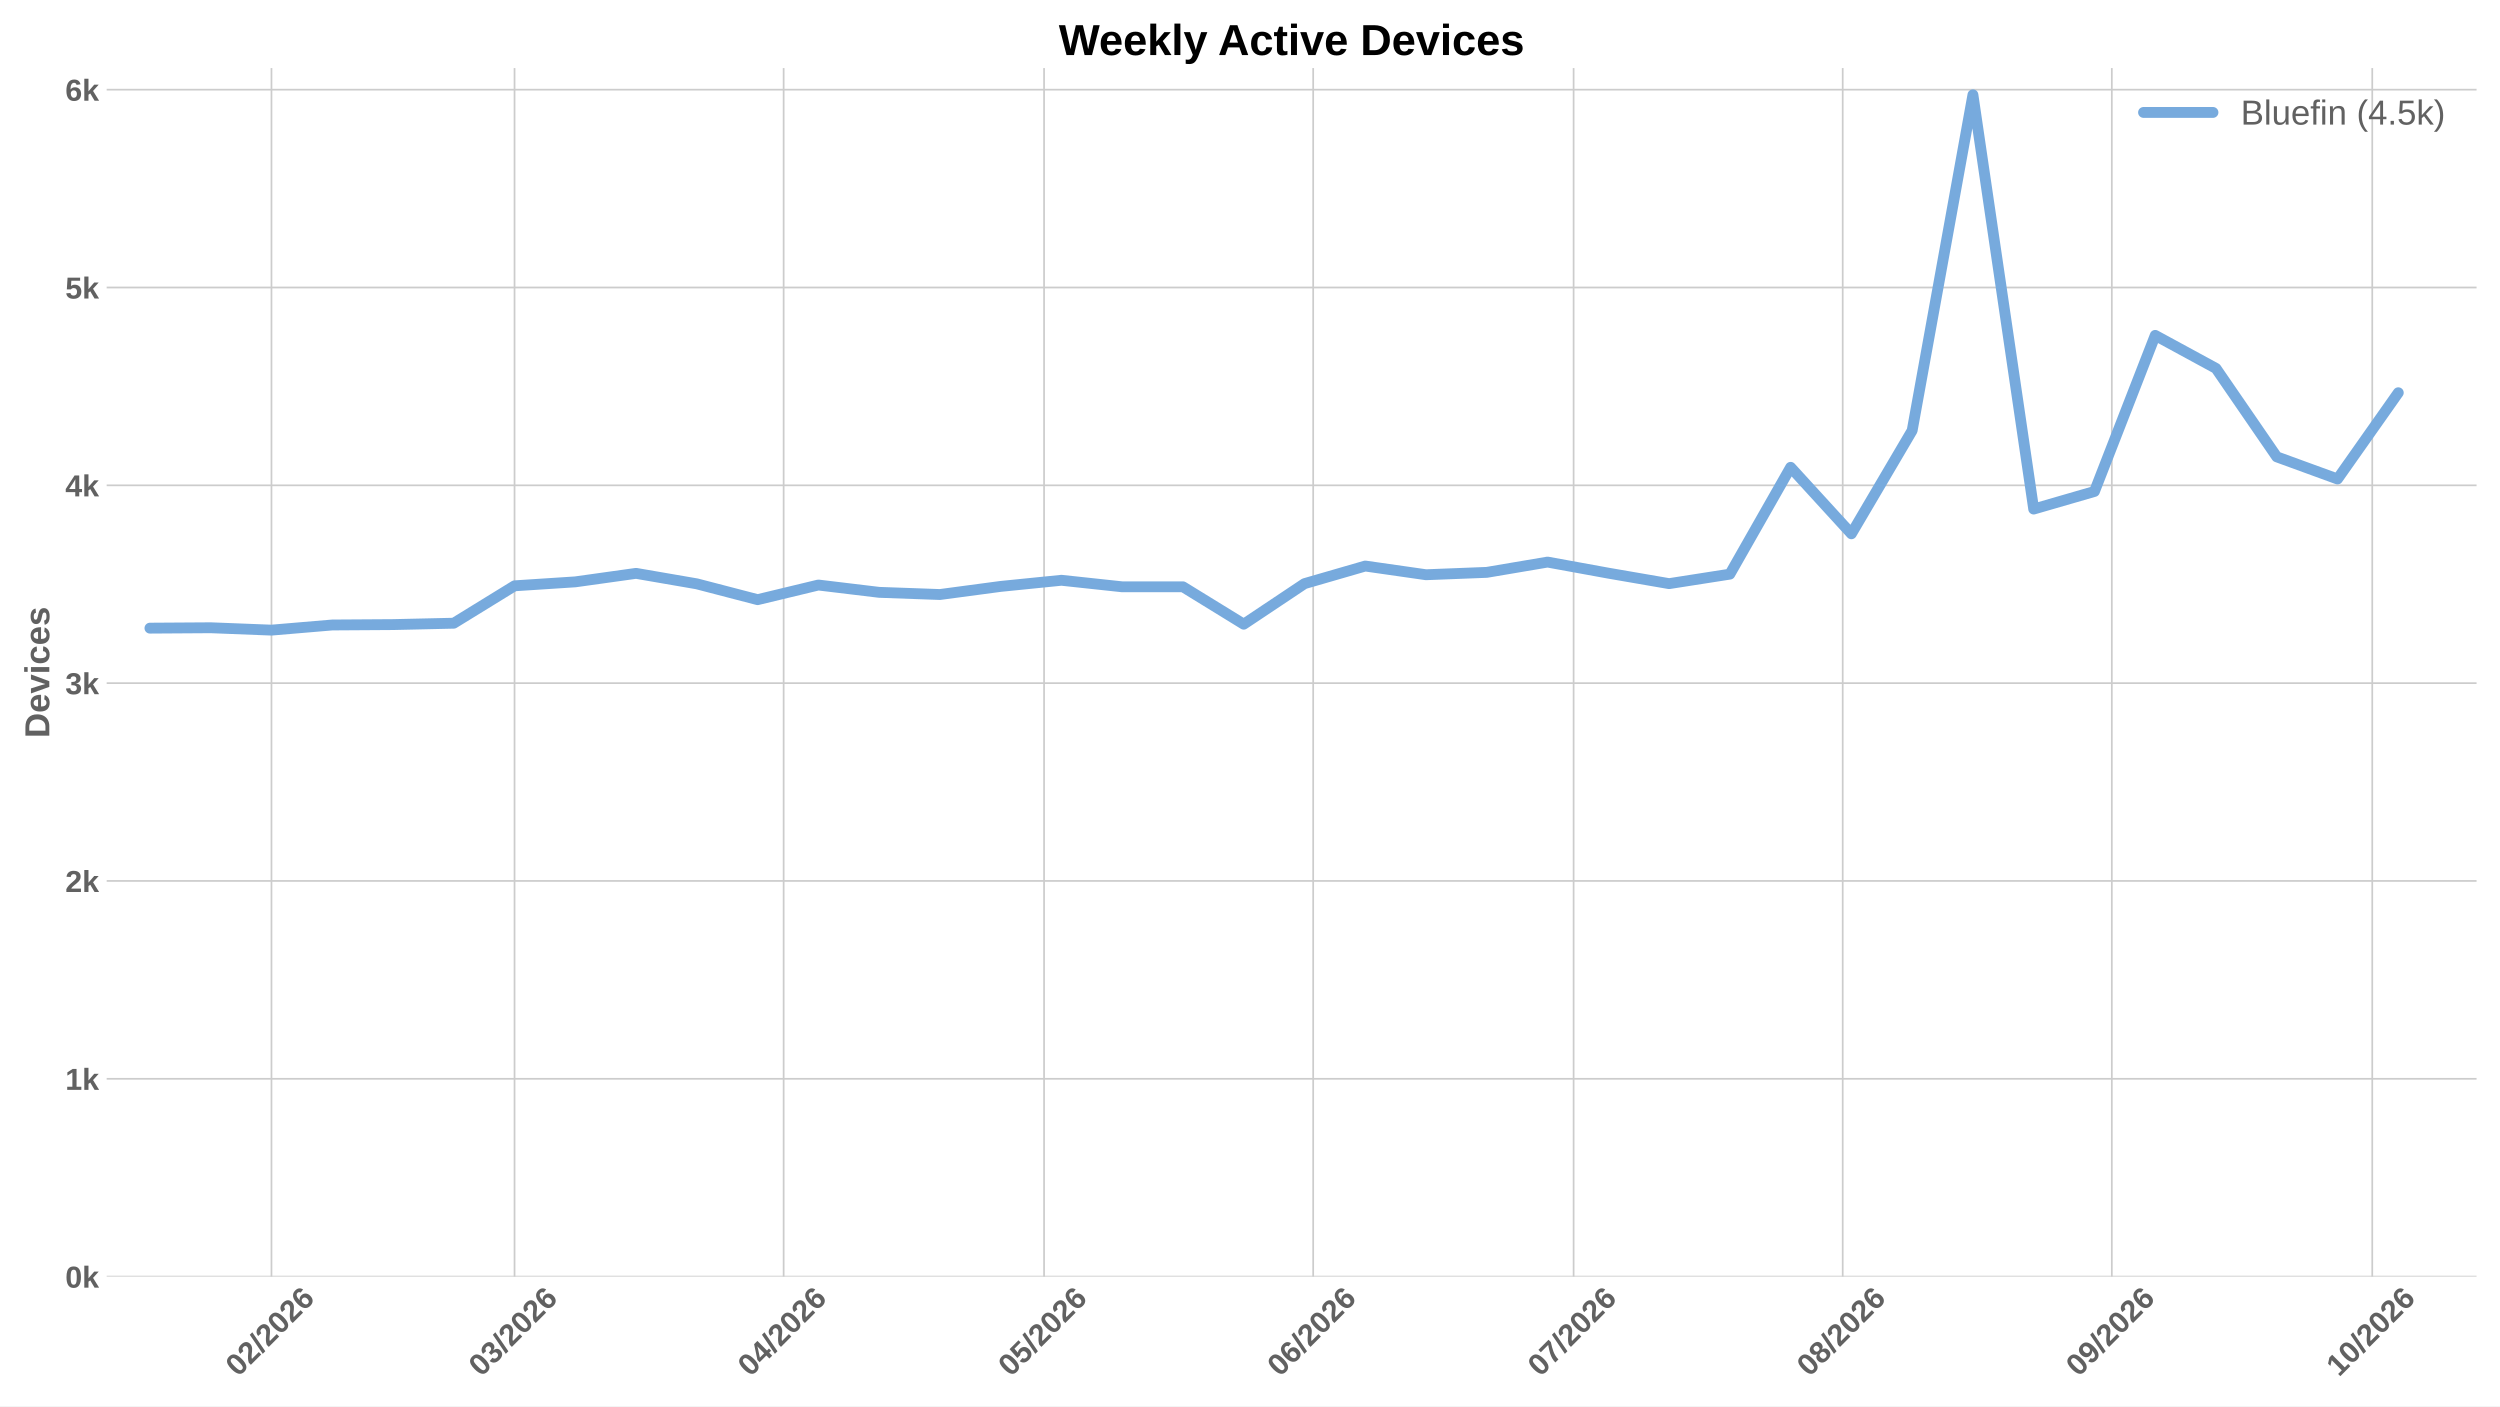
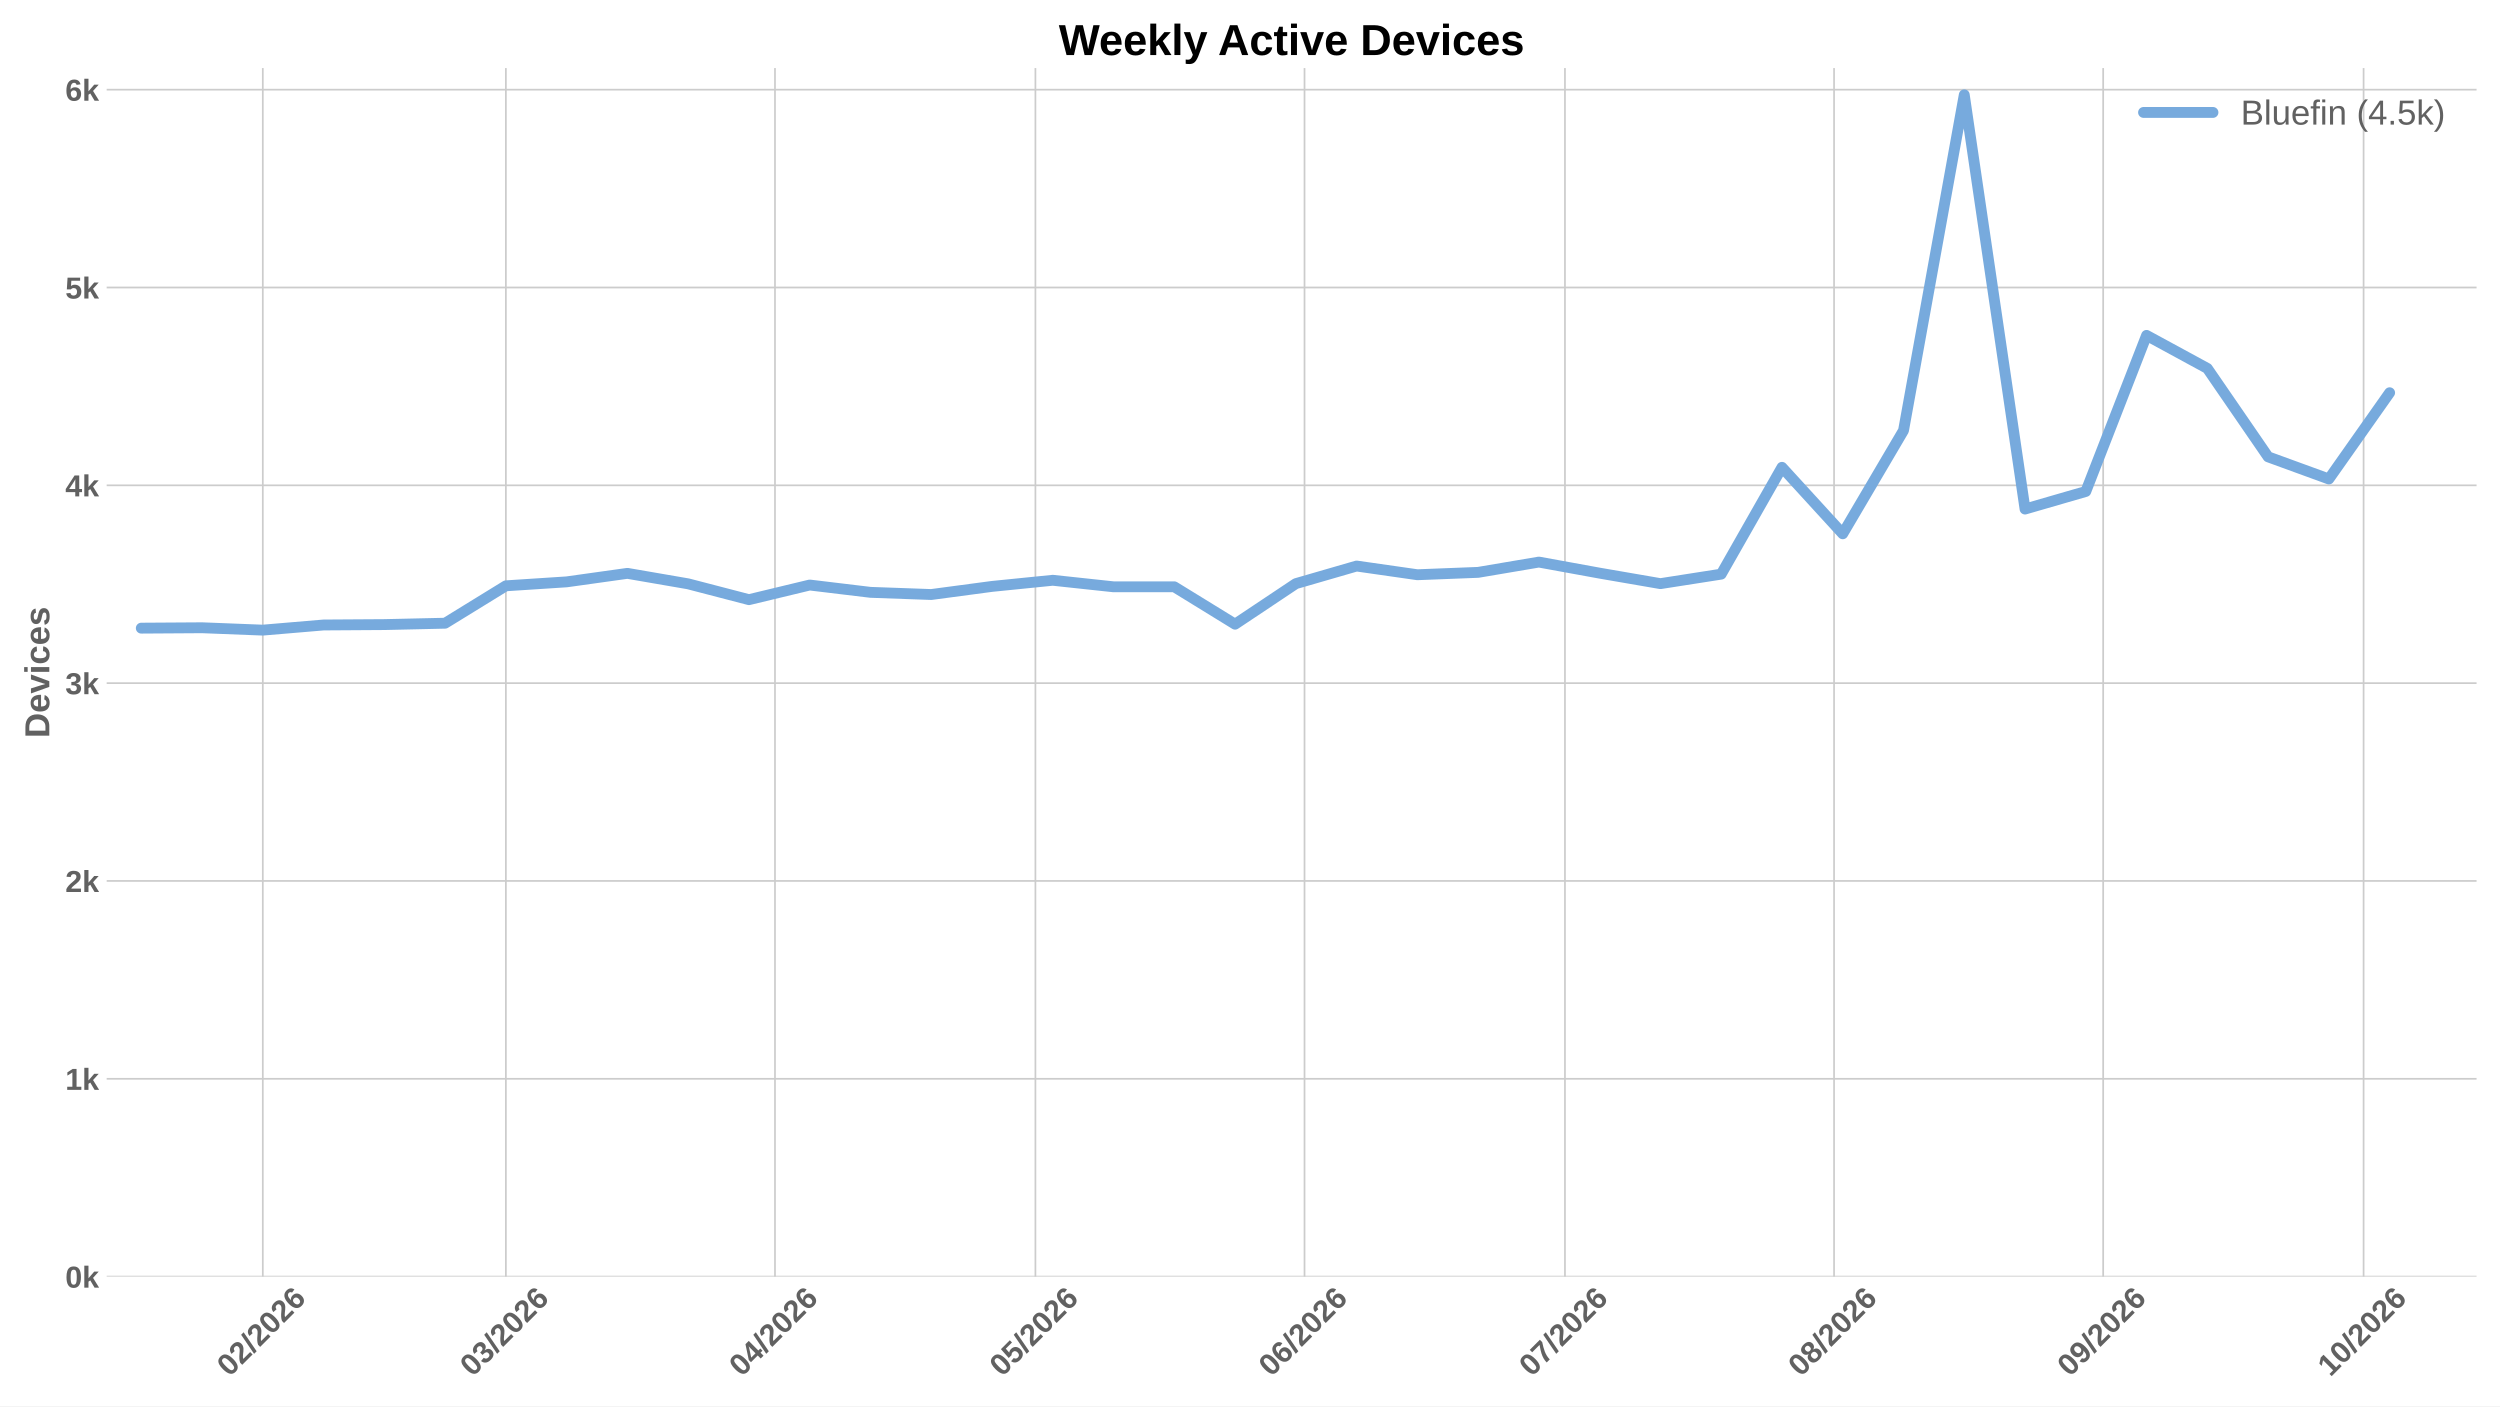
<svg xmlns="http://www.w3.org/2000/svg" xmlns:xlink="http://www.w3.org/1999/xlink" width="1152pt" height="648pt" viewBox="0 0 1152 648" version="1.1">
  <defs>
    <style type="text/css">*{stroke-linejoin: round; stroke-linecap: butt}</style>
  </defs>
  <g id="figure_1">
    <g id="patch_1">
      <path d="M 0 648  L 1152 648  L 1152 0  L 0 0  z " style="fill: #ffffff" />
    </g>
    <g id="axes_1">
      <g id="patch_2">
        <path d="M 49.156 588.262  L 1141.2 588.262  L 1141.2 31.361  L 49.156 31.361  z " style="fill: #ffffff" />
      </g>
      <g id="matplotlib.axis_1">
        <g id="xtick_1">
          <g id="line2d_1">
-             <path d="M 125.092 588.262  L 125.092 31.361  " clip-path="url(#p08169ca4cb)" style="fill: none; stroke: #cccccc; stroke-width: 0.8; stroke-linecap: round" />
+             <path d="M 121.103 588.262  L 121.103 31.361  " clip-path="url(#p9ced859ef7)" style="fill: none; stroke: #cccccc; stroke-width: 0.8; stroke-linecap: round" />
          </g>
          <g id="line2d_2" />
          <g id="text_1">
-             <g style="fill: #616161" transform="translate(109.764 634.7498) rotate(-45) scale(0.14 -0.14)">
+             <g style="fill: #616161" transform="translate(105.7751 634.7498) rotate(-45) scale(0.14 -0.14)">
              <defs>
                <path id="LiberationSans-Bold-13" d="M 3297 2203  Q 3297 1088 2914 512  Q 2531 -63 1766 -63  Q 253 -63 253 2203  Q 253 2994 418 3494  Q 584 3994 915 4231  Q 1247 4469 1791 4469  Q 2572 4469 2934 3903  Q 3297 3338 3297 2203  z M 2416 2203  Q 2416 2813 2356 3150  Q 2297 3488 2165 3634  Q 2034 3781 1784 3781  Q 1519 3781 1383 3632  Q 1247 3484 1189 3148  Q 1131 2813 1131 2203  Q 1131 1600 1192 1261  Q 1253 922 1386 775  Q 1519 628 1772 628  Q 2022 628 2158 783  Q 2294 938 2355 1278  Q 2416 1619 2416 2203  z " transform="scale(0.015625)" />
                <path id="LiberationSans-Bold-15" d="M 222 0  L 222 609  Q 394 988 711 1347  Q 1028 1706 1509 2097  Q 1972 2472 2158 2715  Q 2344 2959 2344 3194  Q 2344 3769 1766 3769  Q 1484 3769 1336 3617  Q 1188 3466 1144 3163  L 259 3213  Q 334 3825 717 4147  Q 1100 4469 1759 4469  Q 2472 4469 2853 4144  Q 3234 3819 3234 3231  Q 3234 2922 3112 2672  Q 2991 2422 2800 2211  Q 2609 2000 2376 1815  Q 2144 1631 1925 1456  Q 1706 1281 1526 1103  Q 1347 925 1259 722  L 3303 722  L 3303 0  L 222 0  z " transform="scale(0.015625)" />
                <path id="LiberationSans-Bold-12" d="M 63 -128  L 972 4638  L 1716 4638  L 822 -128  L 63 -128  z " transform="scale(0.015625)" />
                <path id="LiberationSans-Bold-19" d="M 3328 1441  Q 3328 738 2934 337  Q 2541 -63 1847 -63  Q 1069 -63 651 482  Q 234 1028 234 2100  Q 234 3278 657 3873  Q 1081 4469 1869 4469  Q 2428 4469 2751 4222  Q 3075 3975 3209 3456  L 2381 3341  Q 2263 3775 1850 3775  Q 1497 3775 1295 3422  Q 1094 3069 1094 2350  Q 1234 2584 1484 2709  Q 1734 2834 2050 2834  Q 2641 2834 2984 2459  Q 3328 2084 3328 1441  z M 2447 1416  Q 2447 1791 2273 1989  Q 2100 2188 1797 2188  Q 1506 2188 1331 2002  Q 1156 1816 1156 1509  Q 1156 1125 1339 873  Q 1522 622 1819 622  Q 2116 622 2281 833  Q 2447 1044 2447 1416  z " transform="scale(0.015625)" />
              </defs>
              <use xlink:href="#LiberationSans-Bold-13" />
              <use xlink:href="#LiberationSans-Bold-15" transform="translate(55.60938 0)" />
              <use xlink:href="#LiberationSans-Bold-12" transform="translate(111.2188 0)" />
              <use xlink:href="#LiberationSans-Bold-15" transform="translate(139 0)" />
              <use xlink:href="#LiberationSans-Bold-13" transform="translate(194.6094 0)" />
              <use xlink:href="#LiberationSans-Bold-15" transform="translate(250.2188 0)" />
              <use xlink:href="#LiberationSans-Bold-19" transform="translate(305.8281 0)" />
            </g>
          </g>
        </g>
        <g id="xtick_2">
          <g id="line2d_3">
-             <path d="M 237.097 588.262  L 237.097 31.361  " clip-path="url(#p08169ca4cb)" style="fill: none; stroke: #cccccc; stroke-width: 0.8; stroke-linecap: round" />
+             <path d="M 233.108 588.262  L 233.108 31.361  " clip-path="url(#p9ced859ef7)" style="fill: none; stroke: #cccccc; stroke-width: 0.8; stroke-linecap: round" />
          </g>
          <g id="line2d_4" />
          <g id="text_2">
-             <g style="fill: #616161" transform="translate(221.7685 634.7498) rotate(-45) scale(0.14 -0.14)">
+             <g style="fill: #616161" transform="translate(217.7796 634.7498) rotate(-45) scale(0.14 -0.14)">
              <defs>
                <path id="LiberationSans-Bold-16" d="M 3328 1222  Q 3328 603 2922 265  Q 2516 -72 1766 -72  Q 1056 -72 637 254  Q 219 581 147 1197  L 1041 1275  Q 1125 641 1763 641  Q 2078 641 2253 797  Q 2428 953 2428 1275  Q 2428 1569 2215 1725  Q 2003 1881 1584 1881  L 1278 1881  L 1278 2591  L 1566 2591  Q 1944 2591 2134 2745  Q 2325 2900 2325 3188  Q 2325 3459 2173 3614  Q 2022 3769 1731 3769  Q 1459 3769 1292 3619  Q 1125 3469 1100 3194  L 222 3256  Q 291 3825 694 4147  Q 1097 4469 1747 4469  Q 2438 4469 2827 4158  Q 3216 3847 3216 3297  Q 3216 2884 2973 2618  Q 2731 2353 2275 2266  L 2275 2253  Q 2781 2194 3054 1920  Q 3328 1647 3328 1222  z " transform="scale(0.015625)" />
              </defs>
              <use xlink:href="#LiberationSans-Bold-13" />
              <use xlink:href="#LiberationSans-Bold-16" transform="translate(55.60938 0)" />
              <use xlink:href="#LiberationSans-Bold-12" transform="translate(111.2188 0)" />
              <use xlink:href="#LiberationSans-Bold-15" transform="translate(139 0)" />
              <use xlink:href="#LiberationSans-Bold-13" transform="translate(194.6094 0)" />
              <use xlink:href="#LiberationSans-Bold-15" transform="translate(250.2188 0)" />
              <use xlink:href="#LiberationSans-Bold-19" transform="translate(305.8281 0)" />
            </g>
          </g>
        </g>
        <g id="xtick_3">
          <g id="line2d_5">
-             <path d="M 361.102 588.262  L 361.102 31.361  " clip-path="url(#p08169ca4cb)" style="fill: none; stroke: #cccccc; stroke-width: 0.8; stroke-linecap: round" />
+             <path d="M 357.113 588.262  L 357.113 31.361  " clip-path="url(#p9ced859ef7)" style="fill: none; stroke: #cccccc; stroke-width: 0.8; stroke-linecap: round" />
          </g>
          <g id="line2d_6" />
          <g id="text_3">
-             <g style="fill: #616161" transform="translate(345.7736 634.7498) rotate(-45) scale(0.14 -0.14)">
+             <g style="fill: #616161" transform="translate(341.7847 634.7498) rotate(-45) scale(0.14 -0.14)">
              <defs>
                <path id="LiberationSans-Bold-17" d="M 2938 897  L 2938 0  L 2100 0  L 2100 897  L 97 897  L 97 1556  L 1956 4403  L 2938 4403  L 2938 1550  L 3525 1550  L 3525 897  L 2938 897  z M 2100 2991  Q 2100 3159 2111 3356  Q 2122 3553 2128 3609  Q 2047 3434 1834 3103  L 813 1550  L 2100 1550  L 2100 2991  z " transform="scale(0.015625)" />
              </defs>
              <use xlink:href="#LiberationSans-Bold-13" />
              <use xlink:href="#LiberationSans-Bold-17" transform="translate(55.60938 0)" />
              <use xlink:href="#LiberationSans-Bold-12" transform="translate(111.2188 0)" />
              <use xlink:href="#LiberationSans-Bold-15" transform="translate(139 0)" />
              <use xlink:href="#LiberationSans-Bold-13" transform="translate(194.6094 0)" />
              <use xlink:href="#LiberationSans-Bold-15" transform="translate(250.2188 0)" />
              <use xlink:href="#LiberationSans-Bold-19" transform="translate(305.8281 0)" />
            </g>
          </g>
        </g>
        <g id="xtick_4">
          <g id="line2d_7">
-             <path d="M 481.107 588.262  L 481.107 31.361  " clip-path="url(#p08169ca4cb)" style="fill: none; stroke: #cccccc; stroke-width: 0.8; stroke-linecap: round" />
+             <path d="M 477.118 588.262  L 477.118 31.361  " clip-path="url(#p9ced859ef7)" style="fill: none; stroke: #cccccc; stroke-width: 0.8; stroke-linecap: round" />
          </g>
          <g id="line2d_8" />
          <g id="text_4">
-             <g style="fill: #616161" transform="translate(465.7784 634.7498) rotate(-45) scale(0.14 -0.14)">
+             <g style="fill: #616161" transform="translate(461.7895 634.7498) rotate(-45) scale(0.14 -0.14)">
              <defs>
                <path id="LiberationSans-Bold-18" d="M 3381 1466  Q 3381 766 2945 351  Q 2509 -63 1750 -63  Q 1088 -63 689 235  Q 291 534 197 1100  L 1075 1172  Q 1144 891 1319 762  Q 1494 634 1759 634  Q 2088 634 2283 843  Q 2478 1053 2478 1447  Q 2478 1794 2293 2001  Q 2109 2209 1778 2209  Q 1413 2209 1181 1925  L 325 1925  L 478 4403  L 3125 4403  L 3125 3750  L 1275 3750  L 1203 2638  Q 1522 2919 2000 2919  Q 2628 2919 3004 2528  Q 3381 2138 3381 1466  z " transform="scale(0.015625)" />
              </defs>
              <use xlink:href="#LiberationSans-Bold-13" />
              <use xlink:href="#LiberationSans-Bold-18" transform="translate(55.60938 0)" />
              <use xlink:href="#LiberationSans-Bold-12" transform="translate(111.2188 0)" />
              <use xlink:href="#LiberationSans-Bold-15" transform="translate(139 0)" />
              <use xlink:href="#LiberationSans-Bold-13" transform="translate(194.6094 0)" />
              <use xlink:href="#LiberationSans-Bold-15" transform="translate(250.2188 0)" />
              <use xlink:href="#LiberationSans-Bold-19" transform="translate(305.8281 0)" />
            </g>
          </g>
        </g>
        <g id="xtick_5">
          <g id="line2d_9">
-             <path d="M 605.112 588.262  L 605.112 31.361  " clip-path="url(#p08169ca4cb)" style="fill: none; stroke: #cccccc; stroke-width: 0.8; stroke-linecap: round" />
+             <path d="M 601.123 588.262  L 601.123 31.361  " clip-path="url(#p9ced859ef7)" style="fill: none; stroke: #cccccc; stroke-width: 0.8; stroke-linecap: round" />
          </g>
          <g id="line2d_10" />
          <g id="text_5">
-             <g style="fill: #616161" transform="translate(589.7835 634.7498) rotate(-45) scale(0.14 -0.14)">
+             <g style="fill: #616161" transform="translate(585.7946 634.7498) rotate(-45) scale(0.14 -0.14)">
              <use xlink:href="#LiberationSans-Bold-13" />
              <use xlink:href="#LiberationSans-Bold-19" transform="translate(55.60938 0)" />
              <use xlink:href="#LiberationSans-Bold-12" transform="translate(111.2188 0)" />
              <use xlink:href="#LiberationSans-Bold-15" transform="translate(139 0)" />
              <use xlink:href="#LiberationSans-Bold-13" transform="translate(194.6094 0)" />
              <use xlink:href="#LiberationSans-Bold-15" transform="translate(250.2188 0)" />
              <use xlink:href="#LiberationSans-Bold-19" transform="translate(305.8281 0)" />
            </g>
          </g>
        </g>
        <g id="xtick_6">
          <g id="line2d_11">
-             <path d="M 725.117 588.262  L 725.117 31.361  " clip-path="url(#p08169ca4cb)" style="fill: none; stroke: #cccccc; stroke-width: 0.8; stroke-linecap: round" />
+             <path d="M 721.128 588.262  L 721.128 31.361  " clip-path="url(#p9ced859ef7)" style="fill: none; stroke: #cccccc; stroke-width: 0.8; stroke-linecap: round" />
          </g>
          <g id="line2d_12" />
          <g id="text_6">
-             <g style="fill: #616161" transform="translate(709.7883 634.7498) rotate(-45) scale(0.14 -0.14)">
+             <g style="fill: #616161" transform="translate(705.7994 634.7498) rotate(-45) scale(0.14 -0.14)">
              <defs>
                <path id="LiberationSans-Bold-1a" d="M 3278 3706  Q 2981 3238 2717 2797  Q 2453 2356 2256 1911  Q 2059 1466 1945 995  Q 1831 525 1831 0  L 916 0  Q 916 550 1059 1064  Q 1203 1578 1475 2111  Q 1747 2644 2463 3681  L 275 3681  L 275 4403  L 3278 4403  L 3278 3706  z " transform="scale(0.015625)" />
              </defs>
              <use xlink:href="#LiberationSans-Bold-13" />
              <use xlink:href="#LiberationSans-Bold-1a" transform="translate(55.60938 0)" />
              <use xlink:href="#LiberationSans-Bold-12" transform="translate(111.2188 0)" />
              <use xlink:href="#LiberationSans-Bold-15" transform="translate(139 0)" />
              <use xlink:href="#LiberationSans-Bold-13" transform="translate(194.6094 0)" />
              <use xlink:href="#LiberationSans-Bold-15" transform="translate(250.2188 0)" />
              <use xlink:href="#LiberationSans-Bold-19" transform="translate(305.8281 0)" />
            </g>
          </g>
        </g>
        <g id="xtick_7">
          <g id="line2d_13">
-             <path d="M 849.122 588.262  L 849.122 31.361  " clip-path="url(#p08169ca4cb)" style="fill: none; stroke: #cccccc; stroke-width: 0.8; stroke-linecap: round" />
+             <path d="M 845.133 588.262  L 845.133 31.361  " clip-path="url(#p9ced859ef7)" style="fill: none; stroke: #cccccc; stroke-width: 0.8; stroke-linecap: round" />
          </g>
          <g id="line2d_14" />
          <g id="text_7">
-             <g style="fill: #616161" transform="translate(833.7934 634.7498) rotate(-45) scale(0.14 -0.14)">
+             <g style="fill: #616161" transform="translate(829.8045 634.7498) rotate(-45) scale(0.14 -0.14)">
              <defs>
                <path id="LiberationSans-Bold-1b" d="M 3363 1241  Q 3363 622 2953 279  Q 2544 -63 1784 -63  Q 1031 -63 617 278  Q 203 619 203 1234  Q 203 1656 447 1945  Q 691 2234 1100 2303  L 1100 2316  Q 744 2394 525 2669  Q 306 2944 306 3303  Q 306 3844 689 4156  Q 1072 4469 1772 4469  Q 2488 4469 2870 4164  Q 3253 3859 3253 3297  Q 3253 2938 3036 2666  Q 2819 2394 2453 2322  L 2453 2309  Q 2878 2241 3120 1961  Q 3363 1681 3363 1241  z M 2350 3250  Q 2350 3563 2206 3708  Q 2063 3853 1772 3853  Q 1203 3853 1203 3250  Q 1203 2619 1778 2619  Q 2066 2619 2208 2766  Q 2350 2913 2350 3250  z M 2453 1313  Q 2453 2003 1766 2003  Q 1447 2003 1276 1822  Q 1106 1641 1106 1300  Q 1106 913 1275 734  Q 1444 556 1791 556  Q 2131 556 2292 734  Q 2453 913 2453 1313  z " transform="scale(0.015625)" />
              </defs>
              <use xlink:href="#LiberationSans-Bold-13" />
              <use xlink:href="#LiberationSans-Bold-1b" transform="translate(55.60938 0)" />
              <use xlink:href="#LiberationSans-Bold-12" transform="translate(111.2188 0)" />
              <use xlink:href="#LiberationSans-Bold-15" transform="translate(139 0)" />
              <use xlink:href="#LiberationSans-Bold-13" transform="translate(194.6094 0)" />
              <use xlink:href="#LiberationSans-Bold-15" transform="translate(250.2188 0)" />
              <use xlink:href="#LiberationSans-Bold-19" transform="translate(305.8281 0)" />
            </g>
          </g>
        </g>
        <g id="xtick_8">
          <g id="line2d_15">
-             <path d="M 973.127 588.262  L 973.127 31.361  " clip-path="url(#p08169ca4cb)" style="fill: none; stroke: #cccccc; stroke-width: 0.8; stroke-linecap: round" />
+             <path d="M 969.138 588.262  L 969.138 31.361  " clip-path="url(#p9ced859ef7)" style="fill: none; stroke: #cccccc; stroke-width: 0.8; stroke-linecap: round" />
          </g>
          <g id="line2d_16" />
          <g id="text_8">
-             <g style="fill: #616161" transform="translate(957.7984 634.7498) rotate(-45) scale(0.14 -0.14)">
+             <g style="fill: #616161" transform="translate(953.8095 634.7498) rotate(-45) scale(0.14 -0.14)">
              <defs>
                <path id="LiberationSans-Bold-1c" d="M 3322 2272  Q 3322 1100 2894 518  Q 2466 -63 1678 -63  Q 1097 -63 767 185  Q 438 434 300 972  L 1125 1088  Q 1247 628 1688 628  Q 2056 628 2254 981  Q 2453 1334 2459 2028  Q 2341 1794 2070 1661  Q 1800 1528 1488 1528  Q 906 1528 564 1923  Q 222 2319 222 2994  Q 222 3688 623 4078  Q 1025 4469 1759 4469  Q 2550 4469 2936 3920  Q 3322 3372 3322 2272  z M 2394 2888  Q 2394 3297 2214 3539  Q 2034 3781 1738 3781  Q 1447 3781 1280 3570  Q 1113 3359 1113 2988  Q 1113 2622 1278 2401  Q 1444 2181 1741 2181  Q 2022 2181 2208 2373  Q 2394 2566 2394 2888  z " transform="scale(0.015625)" />
              </defs>
              <use xlink:href="#LiberationSans-Bold-13" />
              <use xlink:href="#LiberationSans-Bold-1c" transform="translate(55.60938 0)" />
              <use xlink:href="#LiberationSans-Bold-12" transform="translate(111.2188 0)" />
              <use xlink:href="#LiberationSans-Bold-15" transform="translate(139 0)" />
              <use xlink:href="#LiberationSans-Bold-13" transform="translate(194.6094 0)" />
              <use xlink:href="#LiberationSans-Bold-15" transform="translate(250.2188 0)" />
              <use xlink:href="#LiberationSans-Bold-19" transform="translate(305.8281 0)" />
            </g>
          </g>
        </g>
        <g id="xtick_9">
          <g id="line2d_17">
-             <path d="M 1093.132 588.262  L 1093.132 31.361  " clip-path="url(#p08169ca4cb)" style="fill: none; stroke: #cccccc; stroke-width: 0.8; stroke-linecap: round" />
+             <path d="M 1089.143 588.262  L 1089.143 31.361  " clip-path="url(#p9ced859ef7)" style="fill: none; stroke: #cccccc; stroke-width: 0.8; stroke-linecap: round" />
          </g>
          <g id="line2d_18" />
          <g id="text_9">
-             <g style="fill: #616161" transform="translate(1077.803 634.7498) rotate(-45) scale(0.14 -0.14)">
+             <g style="fill: #616161" transform="translate(1073.814 634.7498) rotate(-45) scale(0.14 -0.14)">
              <defs>
                <path id="LiberationSans-Bold-14" d="M 403 0  L 403 653  L 1494 653  L 1494 3656  L 438 2997  L 438 3688  L 1541 4403  L 2372 4403  L 2372 653  L 3381 653  L 3381 0  L 403 0  z " transform="scale(0.015625)" />
              </defs>
              <use xlink:href="#LiberationSans-Bold-14" />
              <use xlink:href="#LiberationSans-Bold-13" transform="translate(55.60938 0)" />
              <use xlink:href="#LiberationSans-Bold-12" transform="translate(111.2188 0)" />
              <use xlink:href="#LiberationSans-Bold-15" transform="translate(139 0)" />
              <use xlink:href="#LiberationSans-Bold-13" transform="translate(194.6094 0)" />
              <use xlink:href="#LiberationSans-Bold-15" transform="translate(250.2188 0)" />
              <use xlink:href="#LiberationSans-Bold-19" transform="translate(305.8281 0)" />
            </g>
          </g>
        </g>
      </g>
      <g id="matplotlib.axis_2">
        <g id="ytick_1">
          <g id="line2d_19">
-             <path d="M 49.156 588.262  L 1141.2 588.262  " clip-path="url(#p08169ca4cb)" style="fill: none; stroke: #cccccc; stroke-width: 0.8; stroke-linecap: round" />
+             <path d="M 49.156 588.262  L 1141.2 588.262  " clip-path="url(#p9ced859ef7)" style="fill: none; stroke: #cccccc; stroke-width: 0.8; stroke-linecap: round" />
          </g>
          <g id="line2d_20" />
          <g id="text_10">
            <g style="fill: #616161" transform="translate(30.085 593.3584) scale(0.14 -0.14)">
              <defs>
                <path id="LiberationSans-Bold-4e" d="M 2606 0  L 1703 1531  L 1325 1269  L 1325 0  L 447 0  L 447 4638  L 1325 4638  L 1325 1981  L 2531 3381  L 3475 3381  L 2288 2063  L 3566 0  L 2606 0  z " transform="scale(0.015625)" />
              </defs>
              <use xlink:href="#LiberationSans-Bold-13" />
              <use xlink:href="#LiberationSans-Bold-4e" transform="translate(55.60938 0)" />
            </g>
          </g>
        </g>
        <g id="ytick_2">
          <g id="line2d_21">
-             <path d="M 49.156 497.106  L 1141.2 497.106  " clip-path="url(#p08169ca4cb)" style="fill: none; stroke: #cccccc; stroke-width: 0.8; stroke-linecap: round" />
+             <path d="M 49.156 497.106  L 1141.2 497.106  " clip-path="url(#p9ced859ef7)" style="fill: none; stroke: #cccccc; stroke-width: 0.8; stroke-linecap: round" />
          </g>
          <g id="line2d_22" />
          <g id="text_11">
            <g style="fill: #616161" transform="translate(30.085 502.2021) scale(0.14 -0.14)">
              <use xlink:href="#LiberationSans-Bold-14" />
              <use xlink:href="#LiberationSans-Bold-4e" transform="translate(55.60938 0)" />
            </g>
          </g>
        </g>
        <g id="ytick_3">
          <g id="line2d_23">
-             <path d="M 49.156 405.949  L 1141.2 405.949  " clip-path="url(#p08169ca4cb)" style="fill: none; stroke: #cccccc; stroke-width: 0.8; stroke-linecap: round" />
+             <path d="M 49.156 405.949  L 1141.2 405.949  " clip-path="url(#p9ced859ef7)" style="fill: none; stroke: #cccccc; stroke-width: 0.8; stroke-linecap: round" />
          </g>
          <g id="line2d_24" />
          <g id="text_12">
            <g style="fill: #616161" transform="translate(30.085 411.0457) scale(0.14 -0.14)">
              <use xlink:href="#LiberationSans-Bold-15" />
              <use xlink:href="#LiberationSans-Bold-4e" transform="translate(55.60938 0)" />
            </g>
          </g>
        </g>
        <g id="ytick_4">
          <g id="line2d_25">
-             <path d="M 49.156 314.793  L 1141.2 314.793  " clip-path="url(#p08169ca4cb)" style="fill: none; stroke: #cccccc; stroke-width: 0.8; stroke-linecap: round" />
+             <path d="M 49.156 314.793  L 1141.2 314.793  " clip-path="url(#p9ced859ef7)" style="fill: none; stroke: #cccccc; stroke-width: 0.8; stroke-linecap: round" />
          </g>
          <g id="line2d_26" />
          <g id="text_13">
            <g style="fill: #616161" transform="translate(30.085 319.8893) scale(0.14 -0.14)">
              <use xlink:href="#LiberationSans-Bold-16" />
              <use xlink:href="#LiberationSans-Bold-4e" transform="translate(55.60938 0)" />
            </g>
          </g>
        </g>
        <g id="ytick_5">
          <g id="line2d_27">
-             <path d="M 49.156 223.637  L 1141.2 223.637  " clip-path="url(#p08169ca4cb)" style="fill: none; stroke: #cccccc; stroke-width: 0.8; stroke-linecap: round" />
+             <path d="M 49.156 223.637  L 1141.2 223.637  " clip-path="url(#p9ced859ef7)" style="fill: none; stroke: #cccccc; stroke-width: 0.8; stroke-linecap: round" />
          </g>
          <g id="line2d_28" />
          <g id="text_14">
            <g style="fill: #616161" transform="translate(30.085 228.7329) scale(0.14 -0.14)">
              <use xlink:href="#LiberationSans-Bold-17" />
              <use xlink:href="#LiberationSans-Bold-4e" transform="translate(55.60938 0)" />
            </g>
          </g>
        </g>
        <g id="ytick_6">
          <g id="line2d_29">
-             <path d="M 49.156 132.48  L 1141.2 132.48  " clip-path="url(#p08169ca4cb)" style="fill: none; stroke: #cccccc; stroke-width: 0.8; stroke-linecap: round" />
+             <path d="M 49.156 132.48  L 1141.2 132.48  " clip-path="url(#p9ced859ef7)" style="fill: none; stroke: #cccccc; stroke-width: 0.8; stroke-linecap: round" />
          </g>
          <g id="line2d_30" />
          <g id="text_15">
            <g style="fill: #616161" transform="translate(30.085 137.5765) scale(0.14 -0.14)">
              <use xlink:href="#LiberationSans-Bold-18" />
              <use xlink:href="#LiberationSans-Bold-4e" transform="translate(55.60938 0)" />
            </g>
          </g>
        </g>
        <g id="ytick_7">
          <g id="line2d_31">
-             <path d="M 49.156 41.324  L 1141.2 41.324  " clip-path="url(#p08169ca4cb)" style="fill: none; stroke: #cccccc; stroke-width: 0.8; stroke-linecap: round" />
+             <path d="M 49.156 41.324  L 1141.2 41.324  " clip-path="url(#p9ced859ef7)" style="fill: none; stroke: #cccccc; stroke-width: 0.8; stroke-linecap: round" />
          </g>
          <g id="line2d_32" />
          <g id="text_16">
            <g style="fill: #616161" transform="translate(30.085 46.42013) scale(0.14 -0.14)">
              <use xlink:href="#LiberationSans-Bold-19" />
              <use xlink:href="#LiberationSans-Bold-4e" transform="translate(55.60938 0)" />
            </g>
          </g>
        </g>
        <g id="text_17">
          <g style="fill: #616161" transform="translate(22.71781 340.0552) rotate(-90) scale(0.16 -0.16)">
            <defs>
              <path id="LiberationSans-Bold-27" d="M 4353 2234  Q 4353 1553 4086 1045  Q 3819 538 3330 269  Q 2841 0 2209 0  L 428 0  L 428 4403  L 2022 4403  Q 3134 4403 3743 3842  Q 4353 3281 4353 2234  z M 3425 2234  Q 3425 2944 3056 3317  Q 2688 3691 2003 3691  L 1350 3691  L 1350 713  L 2131 713  Q 2725 713 3075 1122  Q 3425 1531 3425 2234  z " transform="scale(0.015625)" />
              <path id="LiberationSans-Bold-48" d="M 1831 -63  Q 1069 -63 659 389  Q 250 841 250 1706  Q 250 2544 665 2994  Q 1081 3444 1844 3444  Q 2572 3444 2956 2961  Q 3341 2478 3341 1547  L 3341 1522  L 1172 1522  Q 1172 1028 1355 776  Q 1538 525 1875 525  Q 2341 525 2463 928  L 3291 856  Q 2931 -63 1831 -63  z M 1831 2891  Q 1522 2891 1355 2675  Q 1188 2459 1178 2072  L 2491 2072  Q 2466 2481 2294 2686  Q 2122 2891 1831 2891  z " transform="scale(0.015625)" />
              <path id="LiberationSans-Bold-59" d="M 2284 0  L 1234 0  L 25 3381  L 953 3381  L 1544 1491  Q 1591 1334 1766 709  Q 1797 838 1894 1159  Q 1991 1481 2613 3381  L 3531 3381  L 2284 0  z " transform="scale(0.015625)" />
              <path id="LiberationSans-Bold-4c" d="M 447 3991  L 447 4638  L 1325 4638  L 1325 3991  L 447 3991  z M 447 0  L 447 3381  L 1325 3381  L 1325 0  L 447 0  z " transform="scale(0.015625)" />
              <path id="LiberationSans-Bold-46" d="M 1856 -63  Q 1088 -63 669 395  Q 250 853 250 1672  Q 250 2509 672 2976  Q 1094 3444 1869 3444  Q 2466 3444 2856 3144  Q 3247 2844 3347 2316  L 2463 2272  Q 2425 2531 2275 2686  Q 2125 2841 1850 2841  Q 1172 2841 1172 1706  Q 1172 538 1863 538  Q 2113 538 2281 695  Q 2450 853 2491 1166  L 3372 1125  Q 3325 778 3123 506  Q 2922 234 2594 85  Q 2266 -63 1856 -63  z " transform="scale(0.015625)" />
              <path id="LiberationSans-Bold-56" d="M 3297 988  Q 3297 497 2895 217  Q 2494 -63 1784 -63  Q 1088 -63 717 157  Q 347 378 225 844  L 997 959  Q 1063 719 1223 619  Q 1384 519 1784 519  Q 2153 519 2322 612  Q 2491 706 2491 906  Q 2491 1069 2355 1164  Q 2219 1259 1894 1325  Q 1150 1472 890 1598  Q 631 1725 495 1926  Q 359 2128 359 2422  Q 359 2906 732 3176  Q 1106 3447 1791 3447  Q 2394 3447 2761 3212  Q 3128 2978 3219 2534  L 2441 2453  Q 2403 2659 2256 2761  Q 2109 2863 1791 2863  Q 1478 2863 1322 2783  Q 1166 2703 1166 2516  Q 1166 2369 1286 2283  Q 1406 2197 1691 2141  Q 2088 2059 2395 1973  Q 2703 1888 2889 1769  Q 3075 1650 3186 1464  Q 3297 1278 3297 988  z " transform="scale(0.015625)" />
            </defs>
            <use xlink:href="#LiberationSans-Bold-27" />
            <use xlink:href="#LiberationSans-Bold-48" transform="translate(72.21875 0)" />
            <use xlink:href="#LiberationSans-Bold-59" transform="translate(127.8281 0)" />
            <use xlink:href="#LiberationSans-Bold-4c" transform="translate(183.4375 0)" />
            <use xlink:href="#LiberationSans-Bold-46" transform="translate(211.2188 0)" />
            <use xlink:href="#LiberationSans-Bold-48" transform="translate(266.8281 0)" />
            <use xlink:href="#LiberationSans-Bold-56" transform="translate(322.4375 0)" />
          </g>
        </g>
      </g>
      <g id="line2d_33">
-         <path d="M 69.09 289.452  L 97.091 289.269  L 125.092 290.363  L 153.093 287.993  L 181.095 287.811  L 209.096 287.173  L 237.097 269.944  L 265.098 268.121  L 293.099 264.201  L 321.1 269.033  L 349.101 276.325  L 377.103 269.58  L 405.104 272.952  L 433.105 273.955  L 461.106 270.218  L 489.107 267.392  L 517.108 270.4  L 545.109 270.4  L 573.111 287.628  L 601.112 268.941  L 629.113 260.829  L 657.114 264.839  L 685.115 263.746  L 713.116 259.005  L 741.117 264.11  L 769.118 268.941  L 797.12 264.566  L 825.121 215.341  L 853.122 245.97  L 881.123 198.386  L 909.124 43.694  L 937.125 234.575  L 965.126 226.463  L 993.128 154.54  L 1021.129 169.763  L 1049.13 210.51  L 1077.131 220.72  L 1105.132 180.976  " clip-path="url(#p08169ca4cb)" style="fill: none; stroke: #77aadd; stroke-width: 5; stroke-linecap: round" />
+         <path d="M 65.101 289.452  L 93.102 289.269  L 121.103 290.363  L 149.105 287.993  L 177.106 287.811  L 205.107 287.173  L 233.108 269.944  L 261.109 268.121  L 289.11 264.201  L 317.111 269.033  L 345.113 276.325  L 373.114 269.58  L 401.115 272.952  L 429.116 273.955  L 457.117 270.218  L 485.118 267.392  L 513.119 270.4  L 541.12 270.4  L 569.122 287.628  L 597.123 268.941  L 625.124 260.829  L 653.125 264.839  L 681.126 263.746  L 709.127 259.005  L 737.128 264.11  L 765.13 268.941  L 793.131 264.566  L 821.132 215.341  L 849.133 245.97  L 877.134 198.386  L 905.135 43.694  L 933.136 234.575  L 961.138 226.463  L 989.139 154.54  L 1017.14 169.763  L 1045.141 210.51  L 1073.142 220.72  L 1101.143 180.976  " clip-path="url(#p9ced859ef7)" style="fill: none; stroke: #77aadd; stroke-width: 5; stroke-linecap: round" />
      </g>
      <g id="patch_3">
        <path d="M 49.156 588.262  L 49.156 31.361  " style="fill: none" />
      </g>
      <g id="patch_4">
        <path d="M 1141.2 588.262  L 1141.2 31.361  " style="fill: none" />
      </g>
      <g id="patch_5">
        <path d="M 49.156 588.262  L 1141.2 588.262  " style="fill: none" />
      </g>
      <g id="patch_6">
        <path d="M 49.156 31.361  L 1141.2 31.361  " style="fill: none" />
      </g>
      <g id="text_18">
        <g transform="translate(487.895 25.36055) scale(0.2 -0.2)">
          <defs>
            <path id="LiberationSans-Bold-3a" d="M 4897 0  L 3803 0  L 3206 2547  Q 3097 2997 3022 3488  Q 2947 3078 2900 2864  Q 2853 2650 2234 0  L 1141 0  L 6 4403  L 941 4403  L 1578 1559  L 1722 872  Q 1809 1306 1892 1701  Q 1975 2097 2516 4403  L 3547 4403  L 4103 2059  Q 4169 1797 4325 872  L 4403 1234  L 4569 1953  L 5100 4403  L 6034 4403  L 4897 0  z " transform="scale(0.015625)" />
            <path id="LiberationSans-Bold-4f" d="M 447 0  L 447 4638  L 1325 4638  L 1325 0  L 447 0  z " transform="scale(0.015625)" />
            <path id="LiberationSans-Bold-5c" d="M 884 -1328  Q 569 -1328 331 -1288  L 331 -663  Q 497 -688 634 -688  Q 822 -688 945 -628  Q 1069 -569 1167 -431  Q 1266 -294 1388 34  L 50 3381  L 978 3381  L 1509 1797  Q 1634 1456 1825 753  L 1903 1050  L 2106 1784  L 2606 3381  L 3525 3381  L 2188 -178  Q 1919 -828 1630 -1078  Q 1341 -1328 884 -1328  z " transform="scale(0.015625)" />
            <path id="LiberationSans-Bold-3" transform="scale(0.015625)" />
            <path id="LiberationSans-Bold-24" d="M 3541 0  L 3150 1125  L 1472 1125  L 1081 0  L 159 0  L 1766 4403  L 2853 4403  L 4453 0  L 3541 0  z M 2309 3725  L 2291 3656  Q 2259 3544 2215 3400  Q 2172 3256 1678 1819  L 2944 1819  L 2509 3084  L 2375 3509  L 2309 3725  z " transform="scale(0.015625)" />
            <path id="LiberationSans-Bold-57" d="M 1313 -56  Q 925 -56 715 155  Q 506 366 506 794  L 506 2788  L 78 2788  L 78 3381  L 550 3381  L 825 4175  L 1375 4175  L 1375 3381  L 2016 3381  L 2016 2788  L 1375 2788  L 1375 1031  Q 1375 784 1469 667  Q 1563 550 1759 550  Q 1863 550 2053 594  L 2053 50  Q 1728 -56 1313 -56  z " transform="scale(0.015625)" />
          </defs>
          <use xlink:href="#LiberationSans-Bold-3a" />
          <use xlink:href="#LiberationSans-Bold-48" transform="translate(92.57812 0)" />
          <use xlink:href="#LiberationSans-Bold-48" transform="translate(148.1875 0)" />
          <use xlink:href="#LiberationSans-Bold-4e" transform="translate(203.7969 0)" />
          <use xlink:href="#LiberationSans-Bold-4f" transform="translate(259.4062 0)" />
          <use xlink:href="#LiberationSans-Bold-5c" transform="translate(287.1875 0)" />
          <use xlink:href="#LiberationSans-Bold-3" transform="translate(342.7969 0)" />
          <use xlink:href="#LiberationSans-Bold-24" transform="translate(366.875 0)" />
          <use xlink:href="#LiberationSans-Bold-46" transform="translate(439.0938 0)" />
          <use xlink:href="#LiberationSans-Bold-57" transform="translate(494.7031 0)" />
          <use xlink:href="#LiberationSans-Bold-4c" transform="translate(528 0)" />
          <use xlink:href="#LiberationSans-Bold-59" transform="translate(555.7812 0)" />
          <use xlink:href="#LiberationSans-Bold-48" transform="translate(611.3906 0)" />
          <use xlink:href="#LiberationSans-Bold-3" transform="translate(667 0)" />
          <use xlink:href="#LiberationSans-Bold-27" transform="translate(694.7812 0)" />
          <use xlink:href="#LiberationSans-Bold-48" transform="translate(767 0)" />
          <use xlink:href="#LiberationSans-Bold-59" transform="translate(822.6094 0)" />
          <use xlink:href="#LiberationSans-Bold-4c" transform="translate(878.2188 0)" />
          <use xlink:href="#LiberationSans-Bold-46" transform="translate(906 0)" />
          <use xlink:href="#LiberationSans-Bold-48" transform="translate(961.6094 0)" />
          <use xlink:href="#LiberationSans-Bold-56" transform="translate(1017.219 0)" />
        </g>
      </g>
      <g id="legend_1">
        <g id="line2d_34">
          <path d="M 987.74 51.809  L 1003.74 51.809  L 1019.74 51.809  " style="fill: none; stroke: #77aadd; stroke-width: 5; stroke-linecap: round" />
        </g>
        <g id="text_19">
          <g style="fill: #616161" transform="translate(1032.54 57.40898) scale(0.16 -0.16)">
            <defs>
              <path id="LiberationSans-25" d="M 3931 1241  Q 3931 653 3503 326  Q 3075 0 2313 0  L 525 0  L 525 4403  L 2125 4403  Q 3675 4403 3675 3334  Q 3675 2944 3456 2678  Q 3238 2413 2838 2322  Q 3363 2259 3647 1970  Q 3931 1681 3931 1241  z M 3075 3263  Q 3075 3619 2831 3772  Q 2588 3925 2125 3925  L 1122 3925  L 1122 2531  L 2125 2531  Q 2603 2531 2839 2711  Q 3075 2891 3075 3263  z M 3328 1288  Q 3328 2066 2234 2066  L 1122 2066  L 1122 478  L 2281 478  Q 2828 478 3078 681  Q 3328 884 3328 1288  z " transform="scale(0.015625)" />
              <path id="LiberationSans-4f" d="M 431 0  L 431 4638  L 994 4638  L 994 0  L 431 0  z " transform="scale(0.015625)" />
              <path id="LiberationSans-58" d="M 981 3381  L 981 1238  Q 981 903 1047 718  Q 1113 534 1256 453  Q 1400 372 1678 372  Q 2084 372 2318 650  Q 2553 928 2553 1422  L 2553 3381  L 3116 3381  L 3116 722  Q 3116 131 3134 0  L 2603 0  Q 2600 16 2597 84  Q 2594 153 2589 242  Q 2584 331 2578 578  L 2569 578  Q 2375 228 2120 82  Q 1866 -63 1488 -63  Q 931 -63 673 214  Q 416 491 416 1128  L 416 3381  L 981 3381  z " transform="scale(0.015625)" />
              <path id="LiberationSans-48" d="M 863 1572  Q 863 991 1103 675  Q 1344 359 1806 359  Q 2172 359 2392 506  Q 2613 653 2691 878  L 3184 738  Q 2881 -63 1806 -63  Q 1056 -63 664 384  Q 272 831 272 1713  Q 272 2550 664 2997  Q 1056 3444 1784 3444  Q 3275 3444 3275 1647  L 3275 1572  L 863 1572  z M 2694 2003  Q 2647 2538 2422 2783  Q 2197 3028 1775 3028  Q 1366 3028 1127 2754  Q 888 2481 869 2003  L 2694 2003  z " transform="scale(0.015625)" />
              <path id="LiberationSans-49" d="M 1128 2972  L 1128 0  L 566 0  L 566 2972  L 91 2972  L 91 3381  L 566 3381  L 566 3763  Q 566 4225 769 4428  Q 972 4631 1391 4631  Q 1625 4631 1788 4594  L 1788 4166  Q 1647 4191 1538 4191  Q 1322 4191 1225 4081  Q 1128 3972 1128 3684  L 1128 3381  L 1788 3381  L 1788 2972  L 1128 2972  z " transform="scale(0.015625)" />
              <path id="LiberationSans-4c" d="M 428 4100  L 428 4638  L 991 4638  L 991 4100  L 428 4100  z M 428 0  L 428 3381  L 991 3381  L 991 0  L 428 0  z " transform="scale(0.015625)" />
              <path id="LiberationSans-51" d="M 2578 0  L 2578 2144  Q 2578 2478 2512 2662  Q 2447 2847 2303 2928  Q 2159 3009 1881 3009  Q 1475 3009 1240 2731  Q 1006 2453 1006 1959  L 1006 0  L 444 0  L 444 2659  Q 444 3250 425 3381  L 956 3381  Q 959 3366 962 3297  Q 966 3228 970 3139  Q 975 3050 981 2803  L 991 2803  Q 1184 3153 1439 3298  Q 1694 3444 2072 3444  Q 2628 3444 2886 3167  Q 3144 2891 3144 2253  L 3144 0  L 2578 0  z " transform="scale(0.015625)" />
              <path id="LiberationSans-3" transform="scale(0.015625)" />
              <path id="LiberationSans-b" d="M 397 1663  Q 397 2566 680 3284  Q 963 4003 1550 4638  L 2094 4638  Q 1509 3988 1236 3256  Q 963 2525 963 1656  Q 963 791 1233 62  Q 1503 -666 2094 -1325  L 1550 -1325  Q 959 -688 678 32  Q 397 753 397 1650  L 397 1663  z " transform="scale(0.015625)" />
              <path id="LiberationSans-17" d="M 2753 997  L 2753 0  L 2222 0  L 2222 997  L 147 997  L 147 1434  L 2163 4403  L 2753 4403  L 2753 1441  L 3372 1441  L 3372 997  L 2753 997  z M 2222 3769  Q 2216 3750 2134 3603  Q 2053 3456 2013 3397  L 884 1734  L 716 1503  L 666 1441  L 2222 1441  L 2222 3769  z " transform="scale(0.015625)" />
              <path id="LiberationSans-11" d="M 584 0  L 584 684  L 1194 684  L 1194 0  L 584 0  z " transform="scale(0.015625)" />
              <path id="LiberationSans-18" d="M 3291 1434  Q 3291 738 2877 337  Q 2463 -63 1728 -63  Q 1113 -63 734 206  Q 356 475 256 984  L 825 1050  Q 1003 397 1741 397  Q 2194 397 2450 670  Q 2706 944 2706 1422  Q 2706 1838 2448 2094  Q 2191 2350 1753 2350  Q 1525 2350 1328 2278  Q 1131 2206 934 2034  L 384 2034  L 531 4403  L 3034 4403  L 3034 3925  L 1044 3925  L 959 2528  Q 1325 2809 1869 2809  Q 2519 2809 2905 2428  Q 3291 2047 3291 1434  z " transform="scale(0.015625)" />
              <path id="LiberationSans-4e" d="M 2550 0  L 1406 1544  L 994 1203  L 994 0  L 431 0  L 431 4638  L 994 4638  L 994 1741  L 2478 3381  L 3138 3381  L 1766 1928  L 3209 0  L 2550 0  z " transform="scale(0.015625)" />
              <path id="LiberationSans-c" d="M 1734 1650  Q 1734 747 1451 28  Q 1169 -691 581 -1325  L 38 -1325  Q 625 -669 897 57  Q 1169 784 1169 1656  Q 1169 2528 895 3256  Q 622 3984 38 4638  L 581 4638  Q 1172 4000 1453 3279  Q 1734 2559 1734 1663  L 1734 1650  z " transform="scale(0.015625)" />
            </defs>
            <use xlink:href="#LiberationSans-25" />
            <use xlink:href="#LiberationSans-4f" transform="translate(66.70312 0)" />
            <use xlink:href="#LiberationSans-58" transform="translate(88.92188 0)" />
            <use xlink:href="#LiberationSans-48" transform="translate(144.5312 0)" />
            <use xlink:href="#LiberationSans-49" transform="translate(200.1406 0)" />
            <use xlink:href="#LiberationSans-4c" transform="translate(227.9219 0)" />
            <use xlink:href="#LiberationSans-51" transform="translate(250.1406 0)" />
            <use xlink:href="#LiberationSans-3" transform="translate(305.75 0)" />
            <use xlink:href="#LiberationSans-b" transform="translate(333.5312 0)" />
            <use xlink:href="#LiberationSans-17" transform="translate(366.8281 0)" />
            <use xlink:href="#LiberationSans-11" transform="translate(422.4375 0)" />
            <use xlink:href="#LiberationSans-18" transform="translate(450.2188 0)" />
            <use xlink:href="#LiberationSans-4e" transform="translate(505.8281 0)" />
            <use xlink:href="#LiberationSans-c" transform="translate(555.8281 0)" />
          </g>
        </g>
      </g>
    </g>
  </g>
  <defs>
-     <clipPath id="p08169ca4cb">
+     <clipPath id="p9ced859ef7">
      <rect x="49.156" y="31.361" width="1092.044" height="556.902" />
    </clipPath>
  </defs>
</svg>
